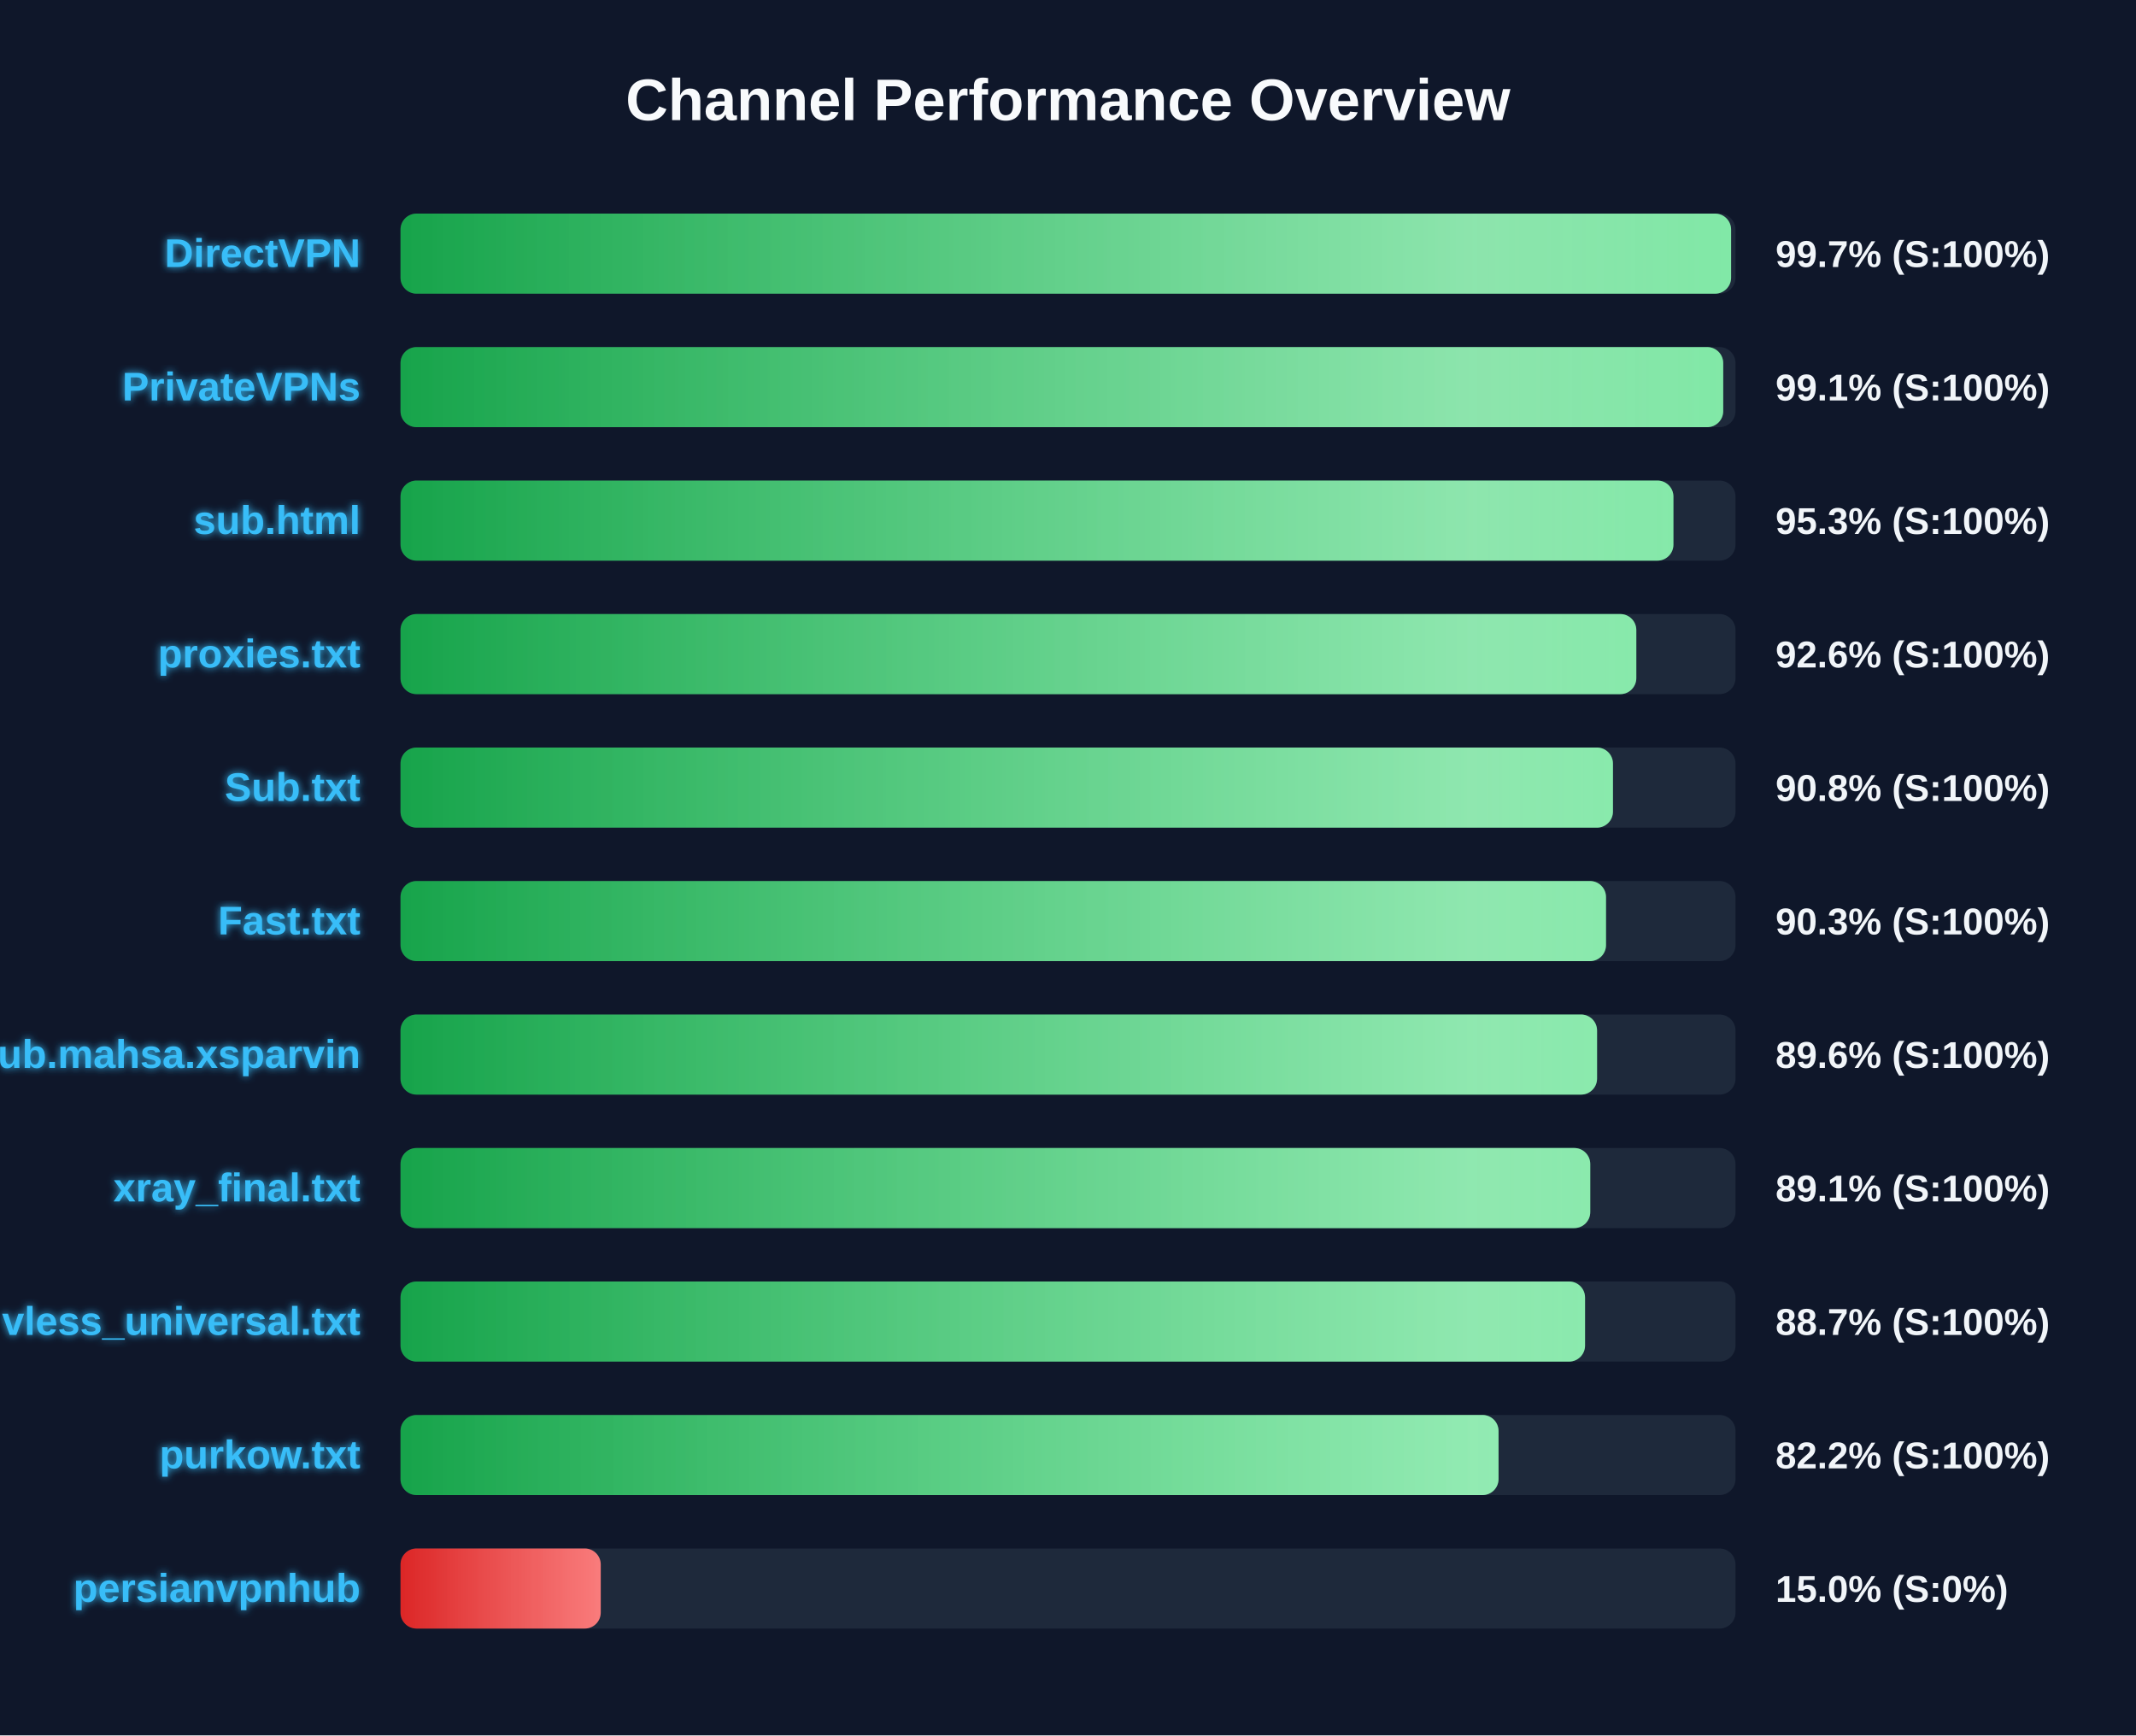
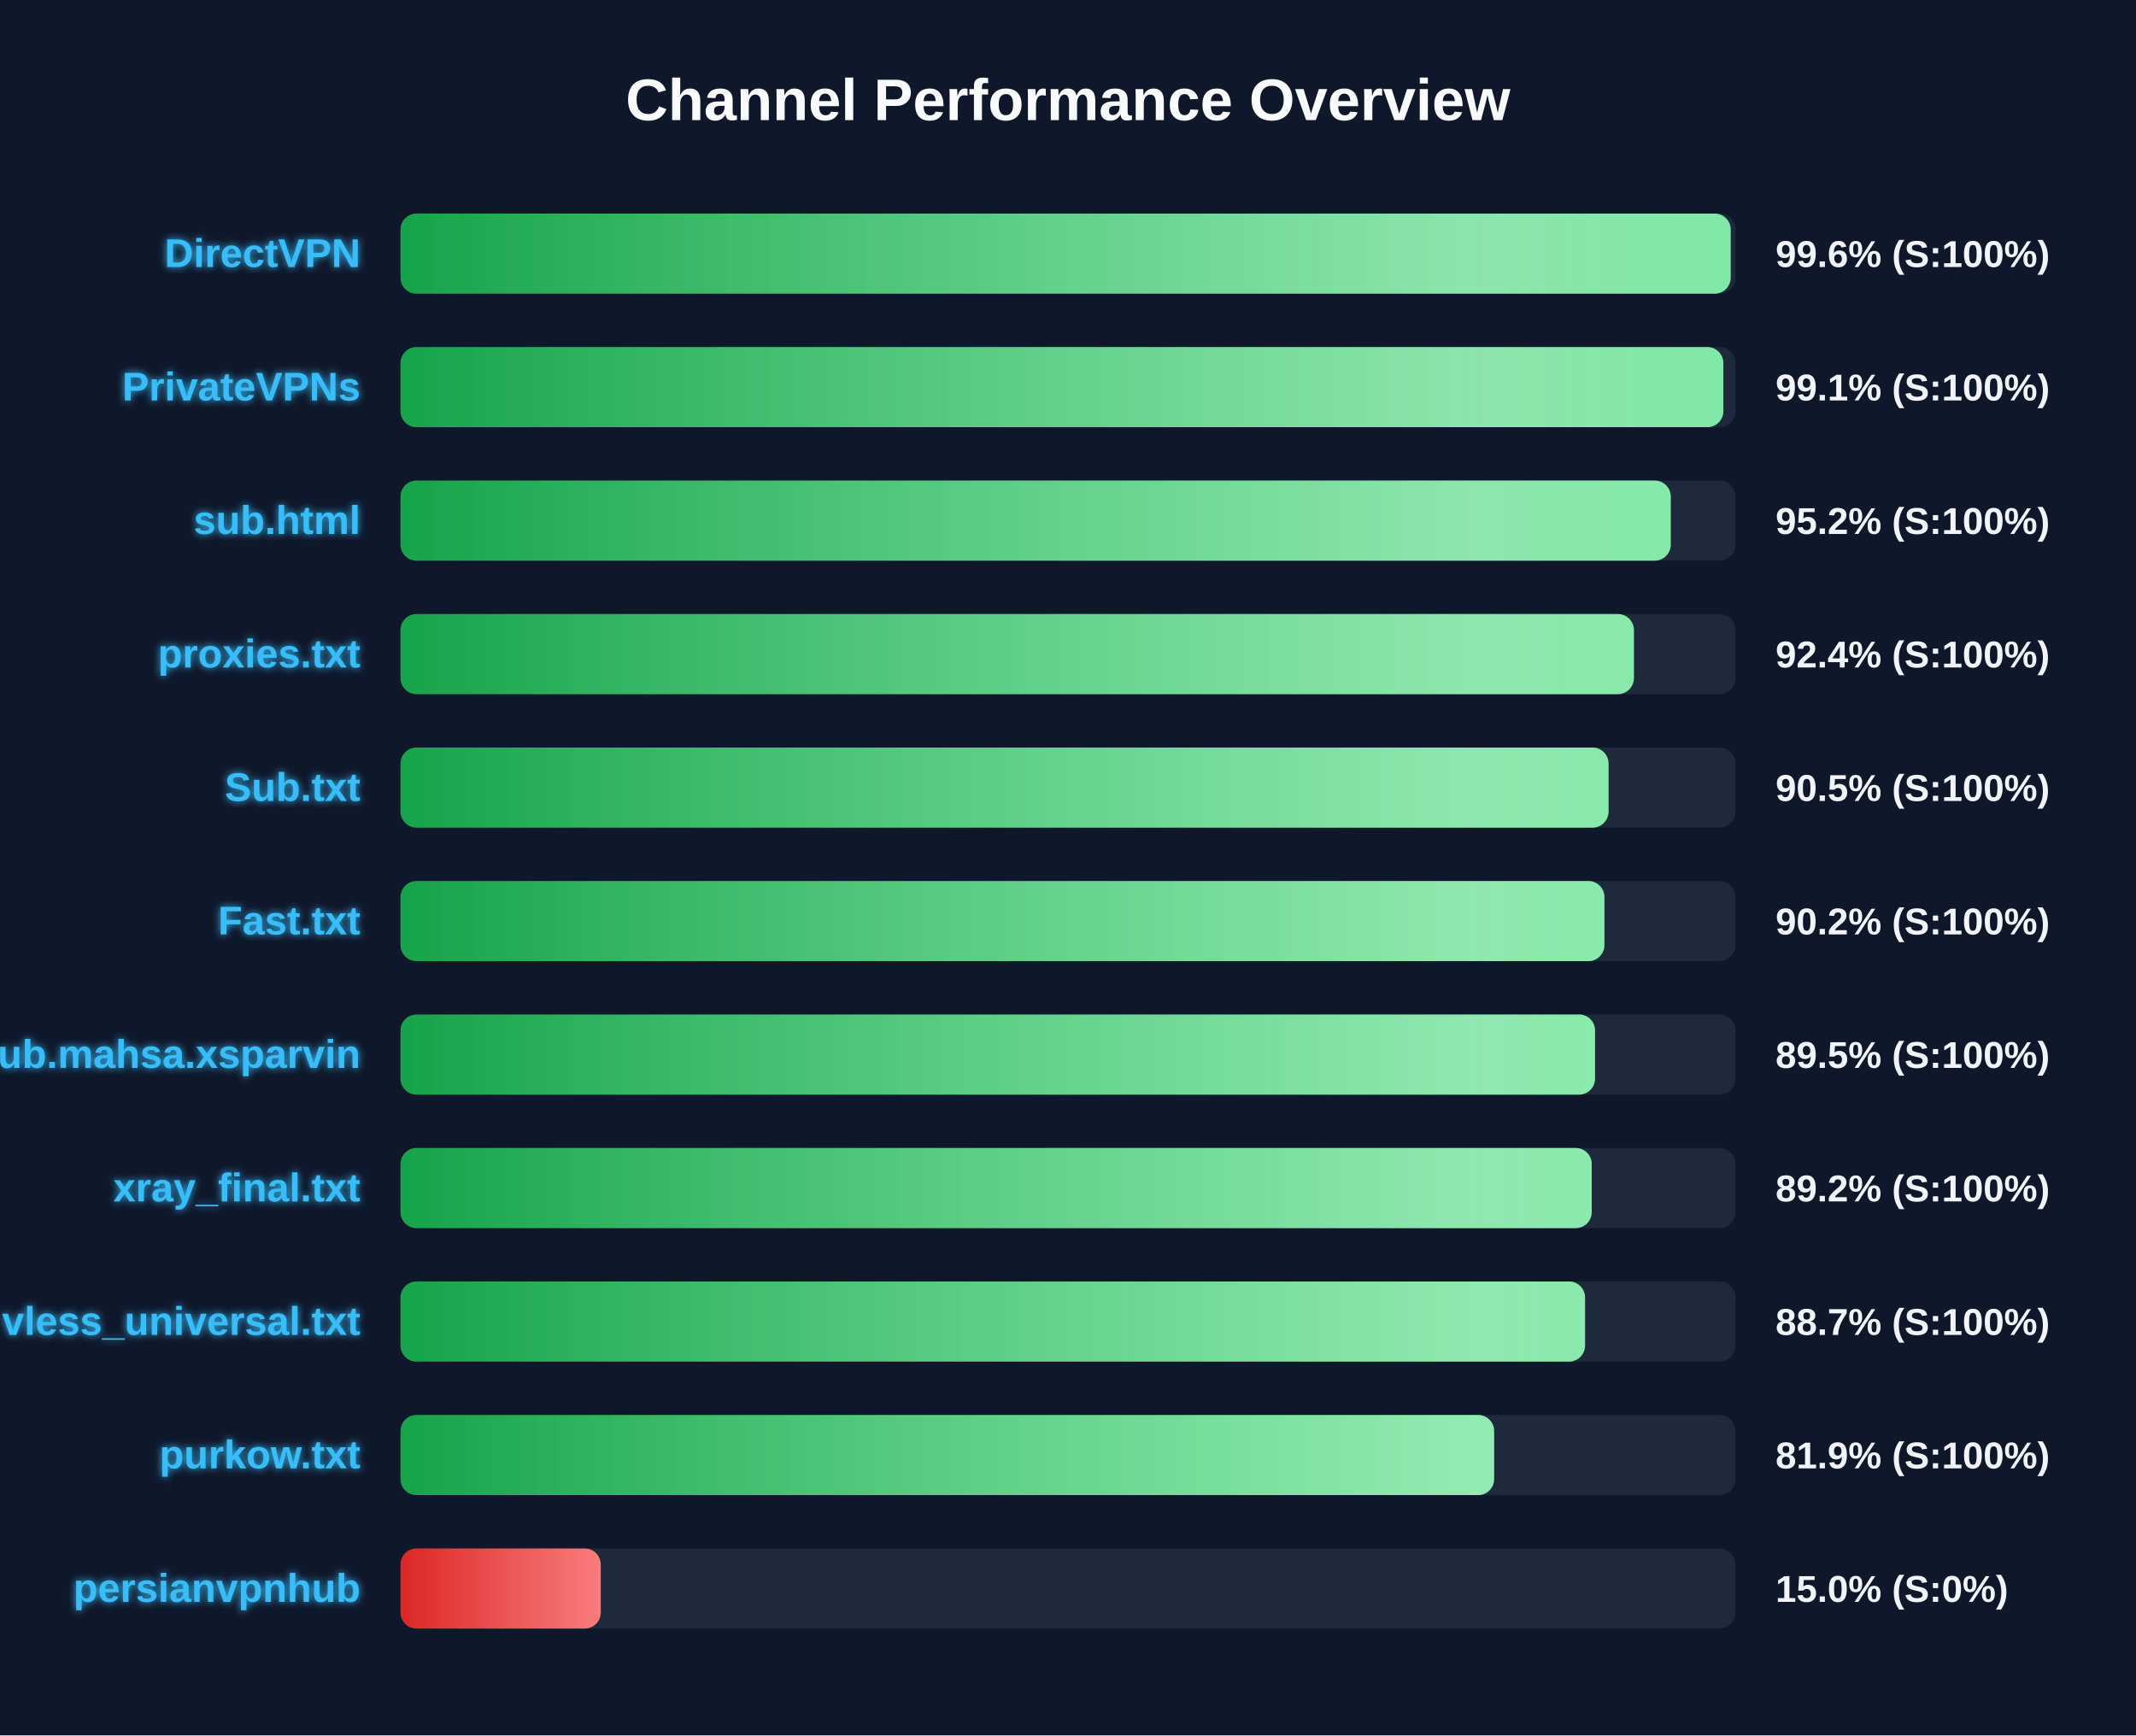
<svg xmlns="http://www.w3.org/2000/svg" width="800" height="650" version="1.1">
  <defs>
    <linearGradient id="grad-green" x1="0%" y1="0%" x2="100%" y2="0%">
      <stop offset="0%" stop-color="#16a34a" />
      <stop offset="100%" stop-color="#4ade80" />
    </linearGradient>
    <linearGradient id="grad-yellow" x1="0%" y1="0%" x2="100%" y2="0%">
      <stop offset="0%" stop-color="#ca8a04" />
      <stop offset="100%" stop-color="#fde047" />
    </linearGradient>
    <linearGradient id="grad-red" x1="0%" y1="0%" x2="100%" y2="0%">
      <stop offset="0%" stop-color="#dc2626" />
      <stop offset="100%" stop-color="#f87171" />
    </linearGradient>
    <linearGradient id="shimmer" x1="0%" y1="0%" x2="100%" y2="0%">
      <stop offset="0%" stop-color="rgba(255,255,255,0)" />
      <stop offset="50%" stop-color="rgba(255,255,255,0.4)" />
      <stop offset="100%" stop-color="rgba(255,255,255,0)" />
    </linearGradient>
    <filter id="glow" x="-20%" y="-20%" width="140%" height="140%">
      <feGaussianBlur stdDeviation="1.5" result="blur" />
      <feComposite in="SourceGraphic" in2="blur" operator="over" />
    </filter>
  </defs>
  <style>
        .bg-rect { fill: #0f172a; }
        .title { font: bold 22px 'Segoe UI', Arial, sans-serif; fill: #f8fafc; }
        .row { font: bold 15px 'Segoe UI', Arial, sans-serif; fill: #38bdf8; filter: url(#glow); }
        .score { font: bold 14px 'Segoe UI', Arial, sans-serif; fill: #f1f5f9; }
        @keyframes shimmer-anim {
            0% { transform: translateX(-100%); }
            100% { transform: translateX(200%); }
        }
        .shimmer-rect {
            animation: shimmer-anim 2.5s infinite linear;
        }
    </style>
  <rect width="100%" height="100%" class="bg-rect" />
  <text x="400" y="45" text-anchor="middle" class="title">Channel Performance Overview</text>
  <rect x="150" y="80" width="500" height="30" fill="#1e293b" rx="6" />
  <clipPath id="clip-0">
-     <rect x="150" y="80" width="498.35" height="30" rx="6" />
+     <rect x="150" y="80" width="498.2" height="30" rx="6" />
  </clipPath>
-   <rect x="150" y="80" width="498.35" height="30" fill="url(#grad-green)" rx="6" />
+   <rect x="150" y="80" width="498.2" height="30" fill="url(#grad-green)" rx="6" />
  <g clip-path="url(#clip-0)">
    <rect x="150" y="80" width="100%" height="30" fill="url(#shimmer)" class="shimmer-rect" />
  </g>
  <text x="135" y="100" text-anchor="end" class="row">DirectVPN</text>
-   <text x="665" y="100" text-anchor="start" class="score">99.7% (S:100%)</text>
+   <text x="665" y="100" text-anchor="start" class="score">99.6% (S:100%)</text>
  <rect x="150" y="130" width="500" height="30" fill="#1e293b" rx="6" />
  <clipPath id="clip-1">
-     <rect x="150" y="130" width="495.4" height="30" rx="6" />
+     <rect x="150" y="130" width="495.45" height="30" rx="6" />
  </clipPath>
-   <rect x="150" y="130" width="495.4" height="30" fill="url(#grad-green)" rx="6" />
+   <rect x="150" y="130" width="495.45" height="30" fill="url(#grad-green)" rx="6" />
  <g clip-path="url(#clip-1)">
    <rect x="150" y="130" width="100%" height="30" fill="url(#shimmer)" class="shimmer-rect" />
  </g>
  <text x="135" y="150" text-anchor="end" class="row">PrivateVPNs</text>
  <text x="665" y="150" text-anchor="start" class="score">99.1% (S:100%)</text>
  <rect x="150" y="180" width="500" height="30" fill="#1e293b" rx="6" />
  <clipPath id="clip-2">
-     <rect x="150" y="180" width="476.75" height="30" rx="6" />
+     <rect x="150" y="180" width="475.75" height="30" rx="6" />
  </clipPath>
-   <rect x="150" y="180" width="476.75" height="30" fill="url(#grad-green)" rx="6" />
+   <rect x="150" y="180" width="475.75" height="30" fill="url(#grad-green)" rx="6" />
  <g clip-path="url(#clip-2)">
    <rect x="150" y="180" width="100%" height="30" fill="url(#shimmer)" class="shimmer-rect" />
  </g>
  <text x="135" y="200" text-anchor="end" class="row">sub.html</text>
-   <text x="665" y="200" text-anchor="start" class="score">95.3% (S:100%)</text>
+   <text x="665" y="200" text-anchor="start" class="score">95.2% (S:100%)</text>
  <rect x="150" y="230" width="500" height="30" fill="#1e293b" rx="6" />
  <clipPath id="clip-3">
-     <rect x="150" y="230" width="462.85" height="30" rx="6" />
+     <rect x="150" y="230" width="461.95" height="30" rx="6" />
  </clipPath>
-   <rect x="150" y="230" width="462.85" height="30" fill="url(#grad-green)" rx="6" />
+   <rect x="150" y="230" width="461.95" height="30" fill="url(#grad-green)" rx="6" />
  <g clip-path="url(#clip-3)">
    <rect x="150" y="230" width="100%" height="30" fill="url(#shimmer)" class="shimmer-rect" />
  </g>
  <text x="135" y="250" text-anchor="end" class="row">proxies.txt</text>
-   <text x="665" y="250" text-anchor="start" class="score">92.6% (S:100%)</text>
+   <text x="665" y="250" text-anchor="start" class="score">92.4% (S:100%)</text>
  <rect x="150" y="280" width="500" height="30" fill="#1e293b" rx="6" />
  <clipPath id="clip-4">
-     <rect x="150" y="280" width="454.1" height="30" rx="6" />
+     <rect x="150" y="280" width="452.45" height="30" rx="6" />
  </clipPath>
-   <rect x="150" y="280" width="454.1" height="30" fill="url(#grad-green)" rx="6" />
+   <rect x="150" y="280" width="452.45" height="30" fill="url(#grad-green)" rx="6" />
  <g clip-path="url(#clip-4)">
    <rect x="150" y="280" width="100%" height="30" fill="url(#shimmer)" class="shimmer-rect" />
  </g>
  <text x="135" y="300" text-anchor="end" class="row">Sub.txt</text>
-   <text x="665" y="300" text-anchor="start" class="score">90.8% (S:100%)</text>
+   <text x="665" y="300" text-anchor="start" class="score">90.5% (S:100%)</text>
  <rect x="150" y="330" width="500" height="30" fill="#1e293b" rx="6" />
  <clipPath id="clip-5">
-     <rect x="150" y="330" width="451.5" height="30" rx="6" />
+     <rect x="150" y="330" width="450.9" height="30" rx="6" />
  </clipPath>
-   <rect x="150" y="330" width="451.5" height="30" fill="url(#grad-green)" rx="6" />
+   <rect x="150" y="330" width="450.9" height="30" fill="url(#grad-green)" rx="6" />
  <g clip-path="url(#clip-5)">
    <rect x="150" y="330" width="100%" height="30" fill="url(#shimmer)" class="shimmer-rect" />
  </g>
  <text x="135" y="350" text-anchor="end" class="row">Fast.txt</text>
-   <text x="665" y="350" text-anchor="start" class="score">90.3% (S:100%)</text>
+   <text x="665" y="350" text-anchor="start" class="score">90.2% (S:100%)</text>
  <rect x="150" y="380" width="500" height="30" fill="#1e293b" rx="6" />
  <clipPath id="clip-6">
-     <rect x="150" y="380" width="448.15" height="30" rx="6" />
+     <rect x="150" y="380" width="447.4" height="30" rx="6" />
  </clipPath>
-   <rect x="150" y="380" width="448.15" height="30" fill="url(#grad-green)" rx="6" />
+   <rect x="150" y="380" width="447.4" height="30" fill="url(#grad-green)" rx="6" />
  <g clip-path="url(#clip-6)">
    <rect x="150" y="380" width="100%" height="30" fill="url(#shimmer)" class="shimmer-rect" />
  </g>
  <text x="135" y="400" text-anchor="end" class="row">Sub.mahsa.xsparvin</text>
-   <text x="665" y="400" text-anchor="start" class="score">89.6% (S:100%)</text>
+   <text x="665" y="400" text-anchor="start" class="score">89.5% (S:100%)</text>
  <rect x="150" y="430" width="500" height="30" fill="#1e293b" rx="6" />
  <clipPath id="clip-7">
-     <rect x="150" y="430" width="445.6" height="30" rx="6" />
+     <rect x="150" y="430" width="446.15" height="30" rx="6" />
  </clipPath>
-   <rect x="150" y="430" width="445.6" height="30" fill="url(#grad-green)" rx="6" />
+   <rect x="150" y="430" width="446.15" height="30" fill="url(#grad-green)" rx="6" />
  <g clip-path="url(#clip-7)">
    <rect x="150" y="430" width="100%" height="30" fill="url(#shimmer)" class="shimmer-rect" />
  </g>
  <text x="135" y="450" text-anchor="end" class="row">xray_final.txt</text>
-   <text x="665" y="450" text-anchor="start" class="score">89.1% (S:100%)</text>
+   <text x="665" y="450" text-anchor="start" class="score">89.2% (S:100%)</text>
  <rect x="150" y="480" width="500" height="30" fill="#1e293b" rx="6" />
  <clipPath id="clip-8">
    <rect x="150" y="480" width="443.65" height="30" rx="6" />
  </clipPath>
  <rect x="150" y="480" width="443.65" height="30" fill="url(#grad-green)" rx="6" />
  <g clip-path="url(#clip-8)">
    <rect x="150" y="480" width="100%" height="30" fill="url(#shimmer)" class="shimmer-rect" />
  </g>
  <text x="135" y="500" text-anchor="end" class="row">vless_universal.txt</text>
  <text x="665" y="500" text-anchor="start" class="score">88.7% (S:100%)</text>
  <rect x="150" y="530" width="500" height="30" fill="#1e293b" rx="6" />
  <clipPath id="clip-9">
-     <rect x="150" y="530" width="411.25" height="30" rx="6" />
+     <rect x="150" y="530" width="409.6" height="30" rx="6" />
  </clipPath>
-   <rect x="150" y="530" width="411.25" height="30" fill="url(#grad-green)" rx="6" />
+   <rect x="150" y="530" width="409.6" height="30" fill="url(#grad-green)" rx="6" />
  <g clip-path="url(#clip-9)">
    <rect x="150" y="530" width="100%" height="30" fill="url(#shimmer)" class="shimmer-rect" />
  </g>
  <text x="135" y="550" text-anchor="end" class="row">purkow.txt</text>
-   <text x="665" y="550" text-anchor="start" class="score">82.2% (S:100%)</text>
+   <text x="665" y="550" text-anchor="start" class="score">81.9% (S:100%)</text>
  <rect x="150" y="580" width="500" height="30" fill="#1e293b" rx="6" />
  <clipPath id="clip-10">
    <rect x="150" y="580" width="75.0" height="30" rx="6" />
  </clipPath>
  <rect x="150" y="580" width="75.0" height="30" fill="url(#grad-red)" rx="6" />
  <g clip-path="url(#clip-10)">
    <rect x="150" y="580" width="100%" height="30" fill="url(#shimmer)" class="shimmer-rect" />
  </g>
  <text x="135" y="600" text-anchor="end" class="row">persianvpnhub</text>
  <text x="665" y="600" text-anchor="start" class="score">15.0% (S:0%)</text>
</svg>
